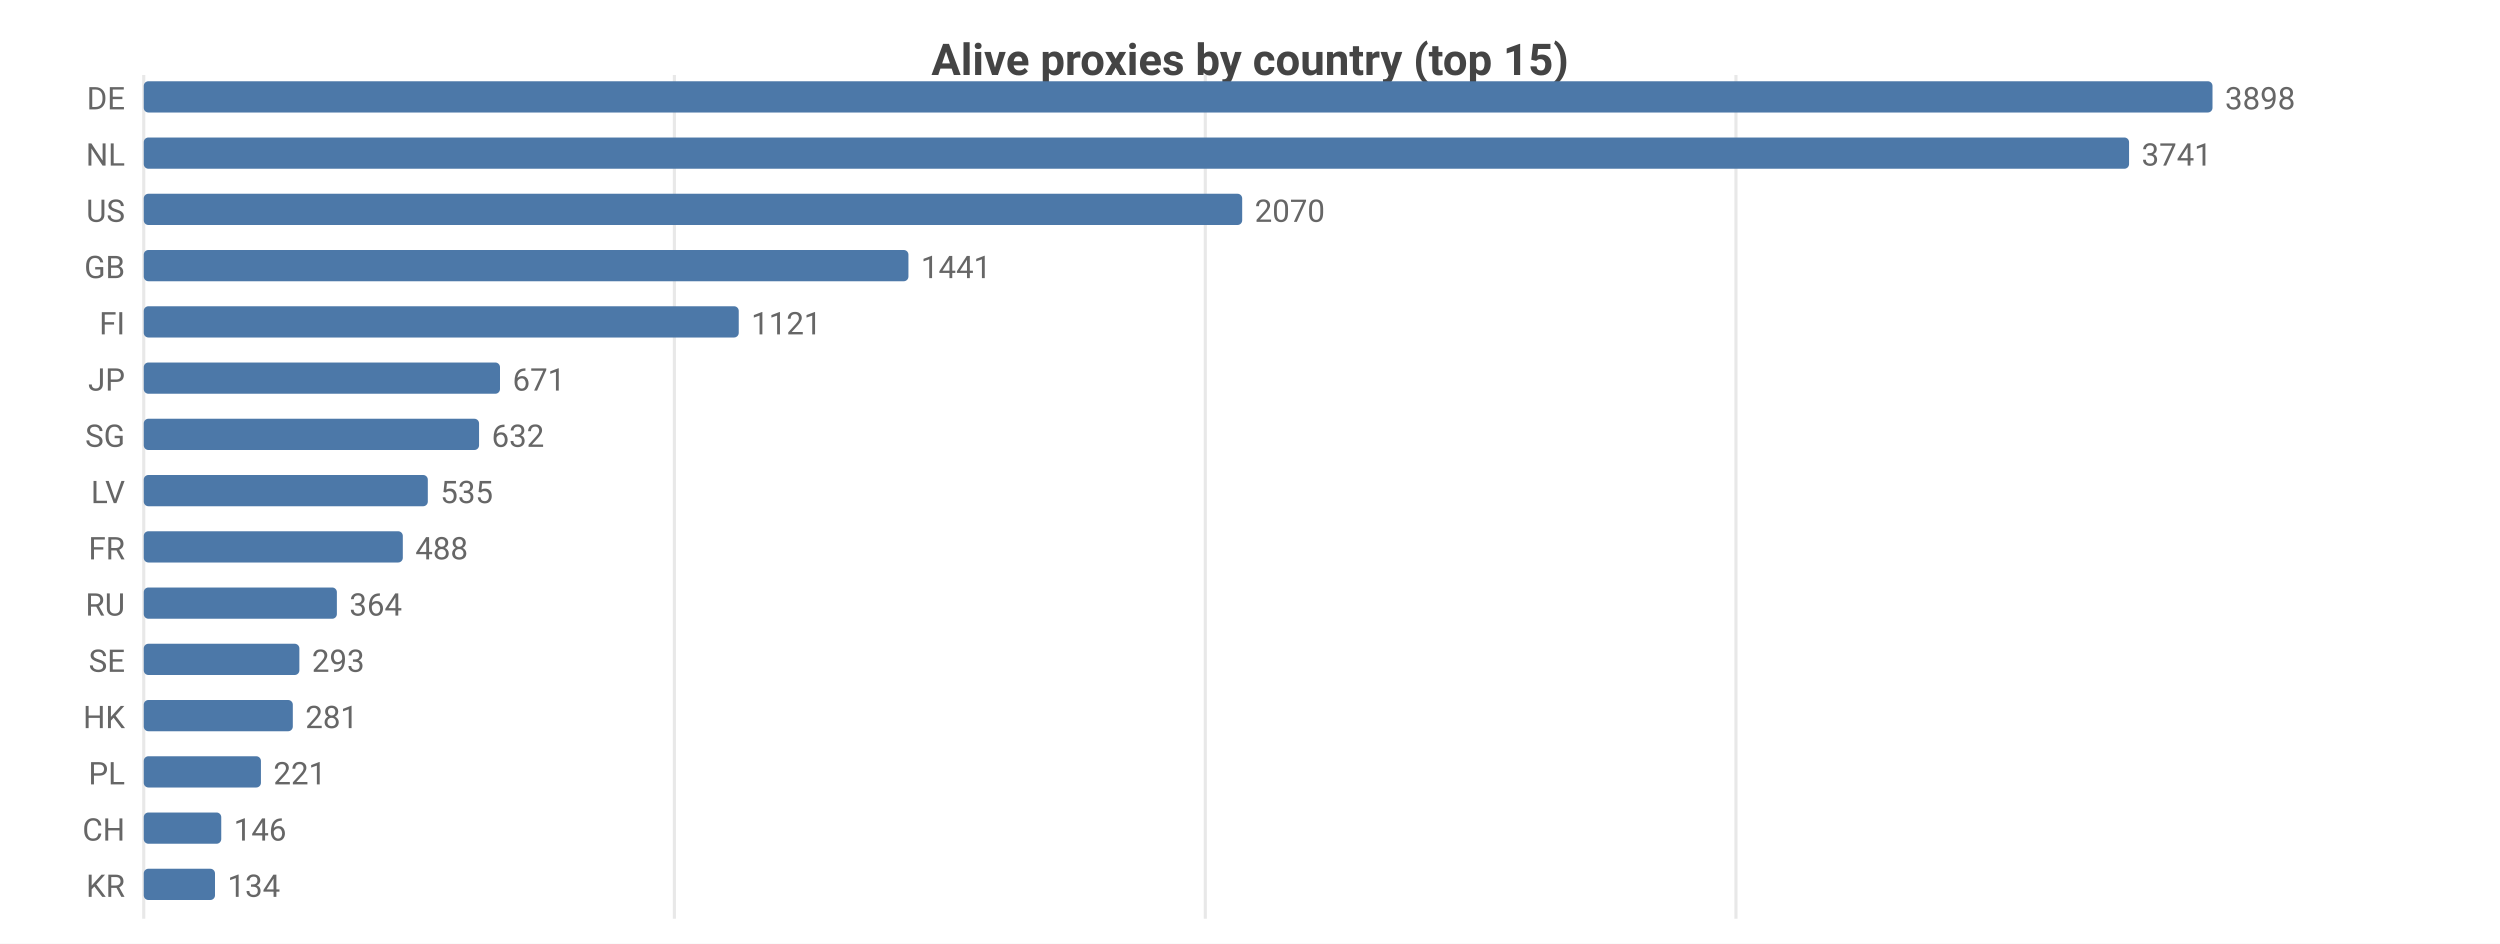
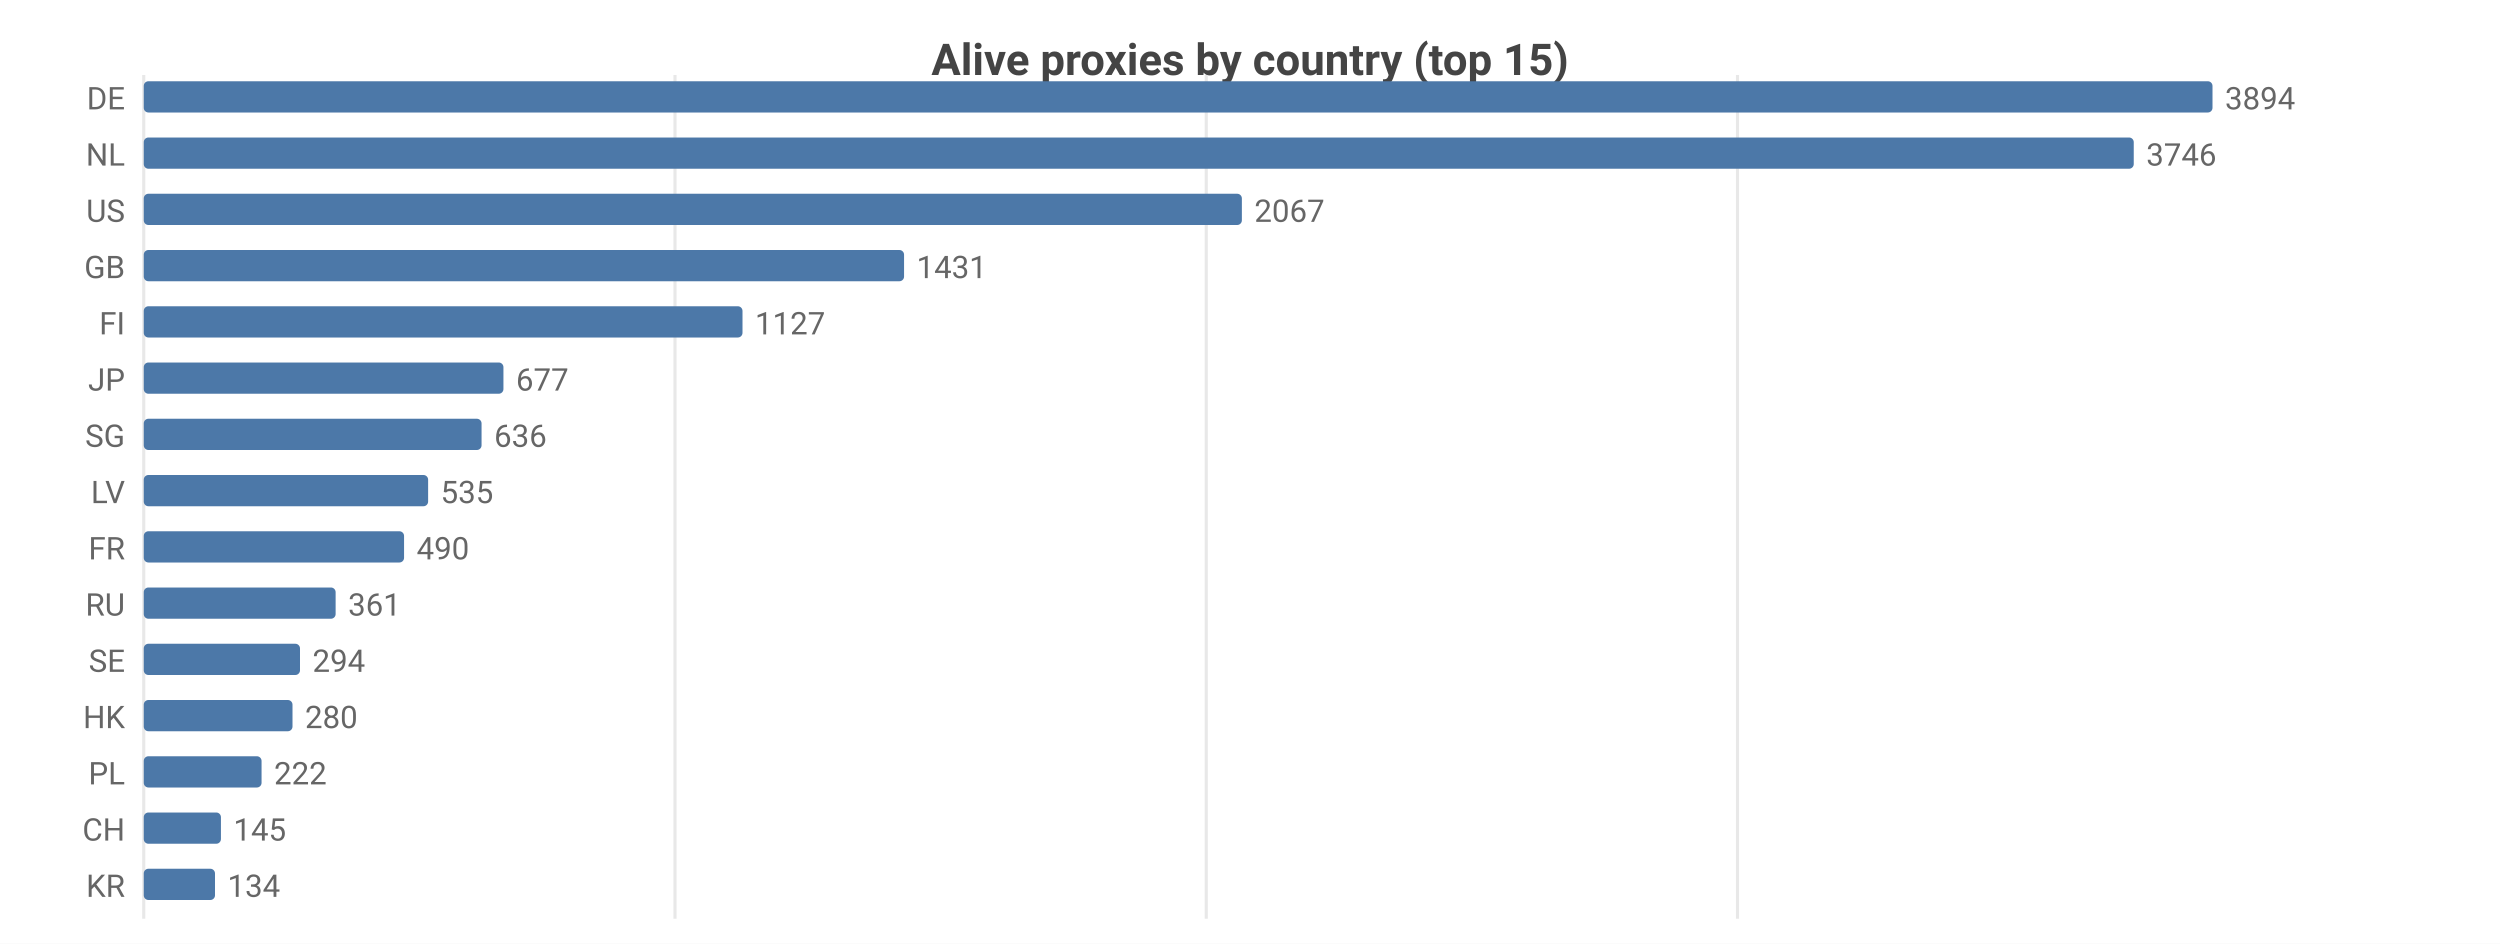
<svg xmlns="http://www.w3.org/2000/svg" width="800" height="302" viewBox="0 0 800 302">
  <rect width="800" height="302" fill="#ffffff" />
  <style>text{font-family:system-ui,-apple-system,'Segoe UI',Roboto,sans-serif}.g{stroke:#e8e8e8;stroke-width:1}.a{stroke:#999;stroke-width:1}.t{font-size:10px;fill:#666}.m{font-size:10px;text-anchor:middle;fill:#666}.e{font-size:10px;text-anchor:end;fill:#666}.l{font-size:11px;fill:#333}.tt{font-size:14px;font-weight:600;text-anchor:middle;fill:#444}.em{font-size:13px;text-anchor:middle;fill:#999}</style>
  <text class="tt" x="400.0" y="24">Alive proxies by country (top 15)</text>
  <line class="g" x1="46" y1="24" x2="46" y2="294" />
-   <line class="g" x1="215.8" y1="24" x2="215.8" y2="294" />
-   <line class="g" x1="385.7" y1="24" x2="385.7" y2="294" />
-   <line class="g" x1="555.5" y1="24" x2="555.5" y2="294" />
+   <line class="g" x1="216.0" y1="24" x2="216.0" y2="294" />
+   <line class="g" x1="386.0" y1="24" x2="386.0" y2="294" />
+   <line class="g" x1="556.0" y1="24" x2="556.0" y2="294" />
  <text class="e" x="40" y="35">DE</text>
  <rect x="46" y="26" width="662" height="10" fill="#4c78a8" rx="1.5" />
-   <text class="t" x="712" y="35">3898</text>
+   <text class="t" x="712" y="35">3894</text>
  <text class="e" x="40" y="53">NL</text>
-   <rect x="46" y="44" width="635.3" height="10" fill="#4c78a8" rx="1.5" />
-   <text class="t" x="685.3" y="53">3741</text>
+   <rect x="46" y="44" width="636.8" height="10" fill="#4c78a8" rx="1.5" />
+   <text class="t" x="686.8" y="53">3746</text>
  <text class="e" x="40" y="71">US</text>
-   <rect x="46" y="62" width="351.5" height="10" fill="#4c78a8" rx="1.5" />
-   <text class="t" x="401.5" y="71">2070</text>
+   <rect x="46" y="62" width="351.4" height="10" fill="#4c78a8" rx="1.5" />
+   <text class="t" x="401.4" y="71">2067</text>
  <text class="e" x="40" y="89">GB</text>
-   <rect x="46" y="80" width="244.7" height="10" fill="#4c78a8" rx="1.5" />
-   <text class="t" x="294.7" y="89">1441</text>
+   <rect x="46" y="80" width="243.3" height="10" fill="#4c78a8" rx="1.5" />
+   <text class="t" x="293.3" y="89">1431</text>
  <text class="e" x="40" y="107">FI</text>
-   <rect x="46" y="98" width="190.4" height="10" fill="#4c78a8" rx="1.5" />
-   <text class="t" x="240.4" y="107">1121</text>
+   <rect x="46" y="98" width="191.6" height="10" fill="#4c78a8" rx="1.5" />
+   <text class="t" x="241.6" y="107">1127</text>
  <text class="e" x="40" y="125">JP</text>
-   <rect x="46" y="116" width="114.0" height="10" fill="#4c78a8" rx="1.5" />
-   <text class="t" x="164.0" y="125">671</text>
+   <rect x="46" y="116" width="115.1" height="10" fill="#4c78a8" rx="1.5" />
+   <text class="t" x="165.1" y="125">677</text>
  <text class="e" x="40" y="143">SG</text>
-   <rect x="46" y="134" width="107.3" height="10" fill="#4c78a8" rx="1.5" />
-   <text class="t" x="157.3" y="143">632</text>
+   <rect x="46" y="134" width="108.1" height="10" fill="#4c78a8" rx="1.5" />
+   <text class="t" x="158.1" y="143">636</text>
  <text class="e" x="40" y="161">LV</text>
-   <rect x="46" y="152" width="90.9" height="10" fill="#4c78a8" rx="1.5" />
-   <text class="t" x="140.9" y="161">535</text>
+   <rect x="46" y="152" width="91.0" height="10" fill="#4c78a8" rx="1.5" />
+   <text class="t" x="141.0" y="161">535</text>
  <text class="e" x="40" y="179">FR</text>
-   <rect x="46" y="170" width="82.9" height="10" fill="#4c78a8" rx="1.5" />
-   <text class="t" x="132.9" y="179">488</text>
+   <rect x="46" y="170" width="83.3" height="10" fill="#4c78a8" rx="1.5" />
+   <text class="t" x="133.3" y="179">490</text>
  <text class="e" x="40" y="197">RU</text>
-   <rect x="46" y="188" width="61.8" height="10" fill="#4c78a8" rx="1.5" />
-   <text class="t" x="111.8" y="197">364</text>
+   <rect x="46" y="188" width="61.4" height="10" fill="#4c78a8" rx="1.5" />
+   <text class="t" x="111.4" y="197">361</text>
  <text class="e" x="40" y="215">SE</text>
-   <rect x="46" y="206" width="49.8" height="10" fill="#4c78a8" rx="1.5" />
-   <text class="t" x="99.8" y="215">293</text>
+   <rect x="46" y="206" width="50.0" height="10" fill="#4c78a8" rx="1.5" />
+   <text class="t" x="100.0" y="215">294</text>
  <text class="e" x="40" y="233">HK</text>
-   <rect x="46" y="224" width="47.7" height="10" fill="#4c78a8" rx="1.5" />
-   <text class="t" x="97.7" y="233">281</text>
+   <rect x="46" y="224" width="47.6" height="10" fill="#4c78a8" rx="1.5" />
+   <text class="t" x="97.6" y="233">280</text>
  <text class="e" x="40" y="251">PL</text>
-   <rect x="46" y="242" width="37.5" height="10" fill="#4c78a8" rx="1.5" />
-   <text class="t" x="87.5" y="251">221</text>
+   <rect x="46" y="242" width="37.7" height="10" fill="#4c78a8" rx="1.5" />
+   <text class="t" x="87.7" y="251">222</text>
  <text class="e" x="40" y="269">CH</text>
-   <rect x="46" y="260" width="24.8" height="10" fill="#4c78a8" rx="1.5" />
-   <text class="t" x="74.8" y="269">146</text>
+   <rect x="46" y="260" width="24.7" height="10" fill="#4c78a8" rx="1.5" />
+   <text class="t" x="74.7" y="269">145</text>
  <text class="e" x="40" y="287">KR</text>
  <rect x="46" y="278" width="22.8" height="10" fill="#4c78a8" rx="1.5" />
  <text class="t" x="72.8" y="287">134</text>
</svg>
